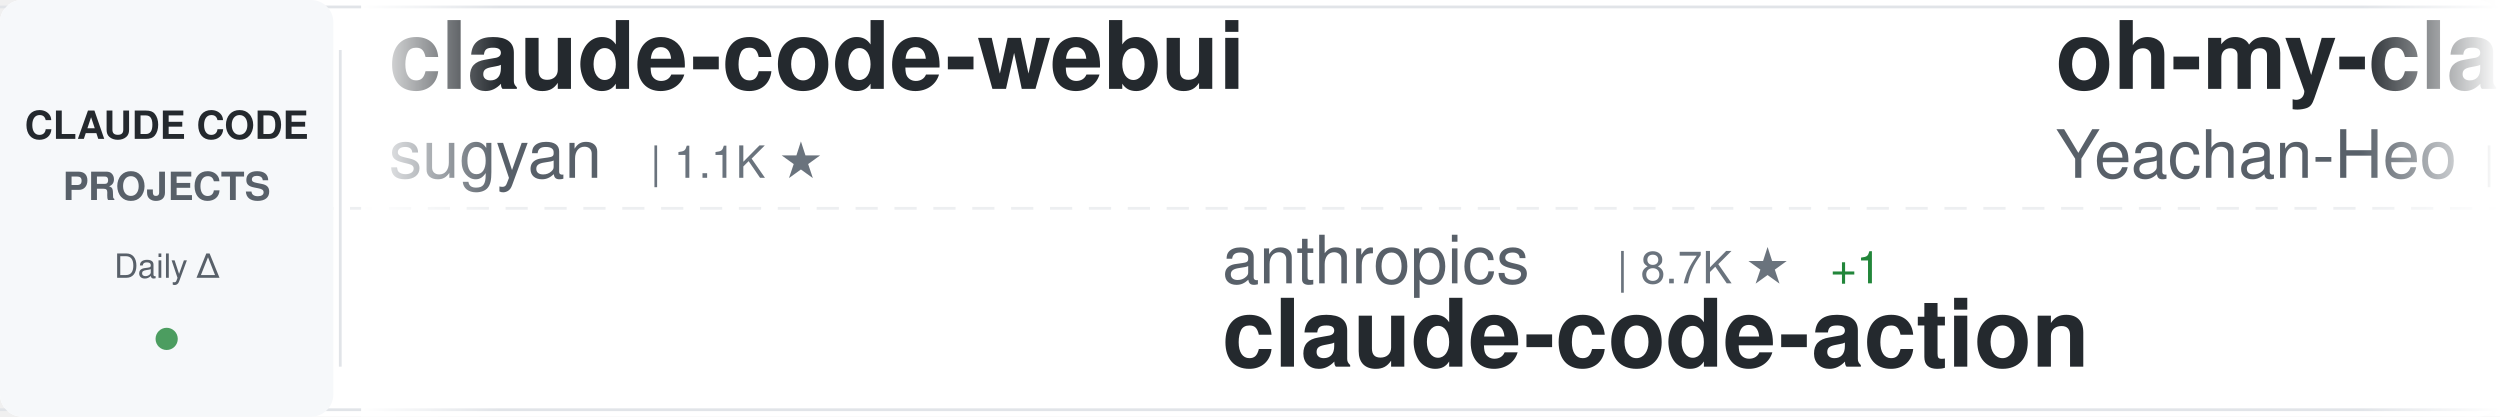
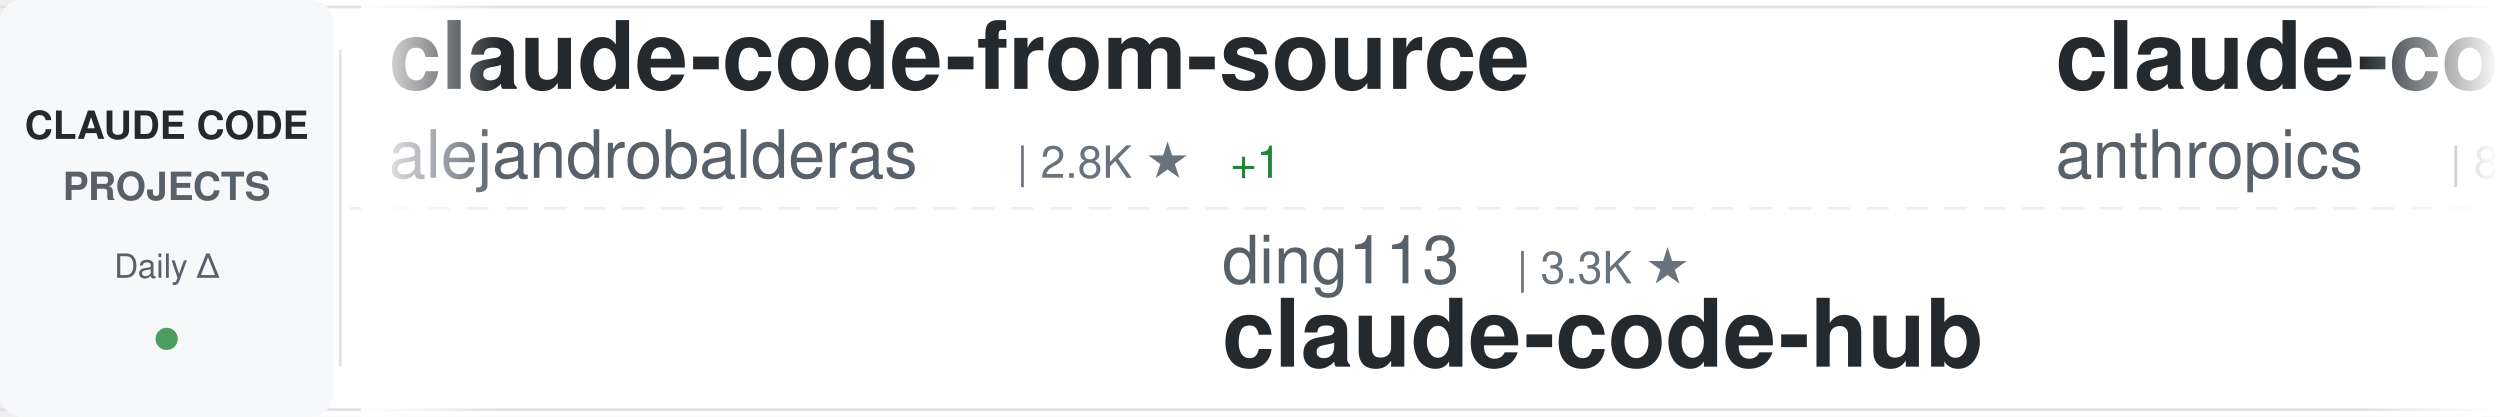
<svg xmlns="http://www.w3.org/2000/svg" width="900" height="150">
  <defs>
    <linearGradient id="awesomeLeftFade" x1="0%" y1="0%" x2="100%" y2="0%">
      <stop offset="0%" style="stop-color:#ffffff;stop-opacity:1" />
      <stop offset="100%" style="stop-color:#ffffff;stop-opacity:0" />
    </linearGradient>
    <linearGradient id="awesomeRightFade" x1="0%" y1="0%" x2="100%" y2="0%">
      <stop offset="0%" style="stop-color:#ffffff;stop-opacity:0" />
      <stop offset="100%" style="stop-color:#ffffff;stop-opacity:1" />
    </linearGradient>
  </defs>
  <rect width="900" height="150" fill="#ffffff" rx="8" />
  <rect x="0" y="2" width="900" height="1" fill="#e1e4e8" />
  <rect x="0" y="147" width="900" height="1" fill="#e1e4e8" />
  <line x1="0" y1="75" x2="900" y2="75" stroke="#e1e4e8" stroke-width="1" stroke-dasharray="8 6" opacity="0.6" />
  <rect x="0" y="0" width="120" height="150" fill="#f6f8fa" rx="8" />
  <text x="60" y="50" font-family="-apple-system, BlinkMacSystemFont, 'Segoe UI', Helvetica, Arial, sans-serif" font-size="14" font-weight="600" fill="#24292e" text-anchor="middle">CLAUDE CODE</text>
  <text x="60" y="72" font-family="-apple-system, BlinkMacSystemFont, 'Segoe UI', Helvetica, Arial, sans-serif" font-size="14" font-weight="600" fill="#586069" text-anchor="middle">PROJECTS</text>
  <text x="60" y="100" font-family="-apple-system, BlinkMacSystemFont, 'Segoe UI', Helvetica, Arial, sans-serif" font-size="12" font-weight="500" fill="#586069" text-anchor="middle">Daily Δ</text>
  <circle cx="60" cy="122" r="4" fill="#22863a" opacity="0.8" />
  <rect x="122" y="18" width="1" height="114" fill="#e1e4e8" />
  <clipPath id="awesomeTickerClip">
    <rect x="130" y="0" width="770" height="150" />
  </clipPath>
  <g clip-path="url(#awesomeTickerClip)">
    <g id="awesomeTickerItems">
      <animateTransform attributeName="transform" attributeType="XML" type="translate" from="0 0" to="-3000 0" dur="54s" repeatCount="indefinite" />
      <g transform="translate(0, 0)">
-         <text x="140" y="32" font-family="-apple-system, BlinkMacSystemFont, 'Segoe UI', Helvetica, Arial, sans-serif" font-size="34" font-weight="600" fill="#24292e">claude-code-webui</text>
-         <text x="140" y="64" font-family="-apple-system, BlinkMacSystemFont, 'Segoe UI', Helvetica, Arial, sans-serif" font-size="24" font-weight="400" fill="#586069">sugyan</text>
-         <text x="234" y="64" font-family="-apple-system, BlinkMacSystemFont, 'Segoe UI', Helvetica, Arial, sans-serif" font-size="16" font-weight="500" fill="#6a737d">| 1.1K ★</text>
+         <text x="140" y="32" font-family="-apple-system, BlinkMacSystemFont, 'Segoe UI', Helvetica, Arial, sans-serif" font-size="34" font-weight="600" fill="#24292e">claude-code-from-source</text>
+         <text x="140" y="64" font-family="-apple-system, BlinkMacSystemFont, 'Segoe UI', Helvetica, Arial, sans-serif" font-size="24" font-weight="400" fill="#586069">alejandrobalderas</text>
+         <text x="366" y="64" font-family="-apple-system, BlinkMacSystemFont, 'Segoe UI', Helvetica, Arial, sans-serif" font-size="16" font-weight="500" fill="#6a737d">| 2.8K ★</text>
+         <text x="443" y="64" font-family="-apple-system, BlinkMacSystemFont, 'Segoe UI', Helvetica, Arial, sans-serif" font-size="16" font-weight="500" fill="#22863a"> +1</text>
      </g>
      <g transform="translate(300, 0)">
-         <text x="140" y="102" font-family="-apple-system, BlinkMacSystemFont, 'Segoe UI', Helvetica, Arial, sans-serif" font-size="24" font-weight="400" fill="#586069">anthropics</text>
-         <text x="282" y="102" font-family="-apple-system, BlinkMacSystemFont, 'Segoe UI', Helvetica, Arial, sans-serif" font-size="16" font-weight="500" fill="#6a737d">| 8.7K ★</text>
-         <text x="359" y="102" font-family="-apple-system, BlinkMacSystemFont, 'Segoe UI', Helvetica, Arial, sans-serif" font-size="16" font-weight="500" fill="#22863a"> +1</text>
-         <text x="140" y="132" font-family="-apple-system, BlinkMacSystemFont, 'Segoe UI', Helvetica, Arial, sans-serif" font-size="34" font-weight="600" fill="#24292e">claude-code-action</text>
+         <text x="140" y="102" font-family="-apple-system, BlinkMacSystemFont, 'Segoe UI', Helvetica, Arial, sans-serif" font-size="24" font-weight="400" fill="#586069">ding113</text>
+         <text x="246" y="102" font-family="-apple-system, BlinkMacSystemFont, 'Segoe UI', Helvetica, Arial, sans-serif" font-size="16" font-weight="500" fill="#6a737d">| 3.3K ★</text>
+         <text x="140" y="132" font-family="-apple-system, BlinkMacSystemFont, 'Segoe UI', Helvetica, Arial, sans-serif" font-size="34" font-weight="600" fill="#24292e">claude-code-hub</text>
      </g>
      <g transform="translate(600, 0)">
-         <text x="140" y="32" font-family="-apple-system, BlinkMacSystemFont, 'Segoe UI', Helvetica, Arial, sans-serif" font-size="34" font-weight="600" fill="#24292e">oh-my-claudecode</text>
-         <text x="140" y="64" font-family="-apple-system, BlinkMacSystemFont, 'Segoe UI', Helvetica, Arial, sans-serif" font-size="24" font-weight="400" fill="#586069">Yeachan-Heo</text>
-         <text x="294" y="64" font-family="-apple-system, BlinkMacSystemFont, 'Segoe UI', Helvetica, Arial, sans-serif" font-size="16" font-weight="500" fill="#6a737d">| 38.6K ★</text>
-         <text x="380" y="64" font-family="-apple-system, BlinkMacSystemFont, 'Segoe UI', Helvetica, Arial, sans-serif" font-size="16" font-weight="500" fill="#22863a"> +2</text>
+         <text x="140" y="32" font-family="-apple-system, BlinkMacSystemFont, 'Segoe UI', Helvetica, Arial, sans-serif" font-size="34" font-weight="600" fill="#24292e">claude-code-action</text>
+         <text x="140" y="64" font-family="-apple-system, BlinkMacSystemFont, 'Segoe UI', Helvetica, Arial, sans-serif" font-size="24" font-weight="400" fill="#586069">anthropics</text>
+         <text x="282" y="64" font-family="-apple-system, BlinkMacSystemFont, 'Segoe UI', Helvetica, Arial, sans-serif" font-size="16" font-weight="500" fill="#6a737d">| 8.7K ★</text>
+         <text x="359" y="64" font-family="-apple-system, BlinkMacSystemFont, 'Segoe UI', Helvetica, Arial, sans-serif" font-size="16" font-weight="500" fill="#22863a"> +2</text>
      </g>
      <g transform="translate(900, 0)">
-         <text x="140" y="102" font-family="-apple-system, BlinkMacSystemFont, 'Segoe UI', Helvetica, Arial, sans-serif" font-size="24" font-weight="400" fill="#586069">hangsman</text>
-         <text x="258" y="102" font-family="-apple-system, BlinkMacSystemFont, 'Segoe UI', Helvetica, Arial, sans-serif" font-size="16" font-weight="500" fill="#6a737d">| 791 ★</text>
-         <text x="140" y="132" font-family="-apple-system, BlinkMacSystemFont, 'Segoe UI', Helvetica, Arial, sans-serif" font-size="34" font-weight="600" fill="#24292e">claude-code-source</text>
+         <text x="140" y="102" font-family="-apple-system, BlinkMacSystemFont, 'Segoe UI', Helvetica, Arial, sans-serif" font-size="24" font-weight="400" fill="#586069">jeremylongshore</text>
+         <text x="342" y="102" font-family="-apple-system, BlinkMacSystemFont, 'Segoe UI', Helvetica, Arial, sans-serif" font-size="16" font-weight="500" fill="#6a737d">| 2.7K ★</text>
+         <text x="140" y="132" font-family="-apple-system, BlinkMacSystemFont, 'Segoe UI', Helvetica, Arial, sans-serif" font-size="34" font-weight="600" fill="#24292e">claude-code-plugins-plus...</text>
      </g>
      <g transform="translate(1200, 0)">
-         <text x="140" y="32" font-family="-apple-system, BlinkMacSystemFont, 'Segoe UI', Helvetica, Arial, sans-serif" font-size="34" font-weight="600" fill="#24292e">ralph-claude-code</text>
-         <text x="140" y="64" font-family="-apple-system, BlinkMacSystemFont, 'Segoe UI', Helvetica, Arial, sans-serif" font-size="24" font-weight="400" fill="#586069">frankbria</text>
-         <text x="270" y="64" font-family="-apple-system, BlinkMacSystemFont, 'Segoe UI', Helvetica, Arial, sans-serif" font-size="16" font-weight="500" fill="#6a737d">| 9.6K ★</text>
+         <text x="140" y="32" font-family="-apple-system, BlinkMacSystemFont, 'Segoe UI', Helvetica, Arial, sans-serif" font-size="34" font-weight="600" fill="#24292e">claude-code-proxy</text>
+         <text x="140" y="64" font-family="-apple-system, BlinkMacSystemFont, 'Segoe UI', Helvetica, Arial, sans-serif" font-size="24" font-weight="400" fill="#586069">fuergaosi233</text>
+         <text x="306" y="64" font-family="-apple-system, BlinkMacSystemFont, 'Segoe UI', Helvetica, Arial, sans-serif" font-size="16" font-weight="500" fill="#6a737d">| 2.8K ★</text>
+         <text x="383" y="64" font-family="-apple-system, BlinkMacSystemFont, 'Segoe UI', Helvetica, Arial, sans-serif" font-size="16" font-weight="500" fill="#22863a"> +2</text>
      </g>
      <g transform="translate(1500, 0)">
        <text x="140" y="102" font-family="-apple-system, BlinkMacSystemFont, 'Segoe UI', Helvetica, Arial, sans-serif" font-size="24" font-weight="400" fill="#586069">777genius</text>
        <text x="270" y="102" font-family="-apple-system, BlinkMacSystemFont, 'Segoe UI', Helvetica, Arial, sans-serif" font-size="16" font-weight="500" fill="#6a737d">| 926 ★</text>
        <text x="140" y="132" font-family="-apple-system, BlinkMacSystemFont, 'Segoe UI', Helvetica, Arial, sans-serif" font-size="34" font-weight="600" fill="#24292e">claude-code-source-code</text>
      </g>
      <g transform="translate(1800, 0)">
-         <text x="140" y="32" font-family="-apple-system, BlinkMacSystemFont, 'Segoe UI', Helvetica, Arial, sans-serif" font-size="34" font-weight="600" fill="#24292e">free-claude-code</text>
-         <text x="140" y="64" font-family="-apple-system, BlinkMacSystemFont, 'Segoe UI', Helvetica, Arial, sans-serif" font-size="24" font-weight="400" fill="#586069">Alishahryar1</text>
-         <text x="306" y="64" font-family="-apple-system, BlinkMacSystemFont, 'Segoe UI', Helvetica, Arial, sans-serif" font-size="16" font-weight="500" fill="#6a737d">| 45.9K ★</text>
-         <text x="392" y="64" font-family="-apple-system, BlinkMacSystemFont, 'Segoe UI', Helvetica, Arial, sans-serif" font-size="16" font-weight="500" fill="#22863a"> +21</text>
+         <text x="140" y="32" font-family="-apple-system, BlinkMacSystemFont, 'Segoe UI', Helvetica, Arial, sans-serif" font-size="34" font-weight="600" fill="#24292e">claude-code-cli</text>
+         <text x="140" y="64" font-family="-apple-system, BlinkMacSystemFont, 'Segoe UI', Helvetica, Arial, sans-serif" font-size="24" font-weight="400" fill="#586069">huangserva</text>
+         <text x="282" y="64" font-family="-apple-system, BlinkMacSystemFont, 'Segoe UI', Helvetica, Arial, sans-serif" font-size="16" font-weight="500" fill="#6a737d">| 621 ★</text>
      </g>
      <g transform="translate(2100, 0)">
-         <text x="140" y="102" font-family="-apple-system, BlinkMacSystemFont, 'Segoe UI', Helvetica, Arial, sans-serif" font-size="24" font-weight="400" fill="#586069">pedrohcgs</text>
-         <text x="270" y="102" font-family="-apple-system, BlinkMacSystemFont, 'Segoe UI', Helvetica, Arial, sans-serif" font-size="16" font-weight="500" fill="#6a737d">| 1.5K ★</text>
-         <text x="140" y="132" font-family="-apple-system, BlinkMacSystemFont, 'Segoe UI', Helvetica, Arial, sans-serif" font-size="34" font-weight="600" fill="#24292e">claude-code-my-workflow</text>
+         <text x="140" y="102" font-family="-apple-system, BlinkMacSystemFont, 'Segoe UI', Helvetica, Arial, sans-serif" font-size="24" font-weight="400" fill="#586069">SeemSeam</text>
+         <text x="258" y="102" font-family="-apple-system, BlinkMacSystemFont, 'Segoe UI', Helvetica, Arial, sans-serif" font-size="16" font-weight="500" fill="#6a737d">| 3.4K ★</text>
+         <text x="140" y="132" font-family="-apple-system, BlinkMacSystemFont, 'Segoe UI', Helvetica, Arial, sans-serif" font-size="34" font-weight="600" fill="#24292e">claude_codex_bridge</text>
      </g>
      <g transform="translate(2400, 0)">
-         <text x="140" y="32" font-family="-apple-system, BlinkMacSystemFont, 'Segoe UI', Helvetica, Arial, sans-serif" font-size="34" font-weight="600" fill="#24292e">my-claude-code-setup</text>
-         <text x="140" y="64" font-family="-apple-system, BlinkMacSystemFont, 'Segoe UI', Helvetica, Arial, sans-serif" font-size="24" font-weight="400" fill="#586069">centminmod</text>
-         <text x="282" y="64" font-family="-apple-system, BlinkMacSystemFont, 'Segoe UI', Helvetica, Arial, sans-serif" font-size="16" font-weight="500" fill="#6a737d">| 2.6K ★</text>
-         <text x="359" y="64" font-family="-apple-system, BlinkMacSystemFont, 'Segoe UI', Helvetica, Arial, sans-serif" font-size="16" font-weight="500" fill="#22863a"> +3</text>
+         <text x="140" y="32" font-family="-apple-system, BlinkMacSystemFont, 'Segoe UI', Helvetica, Arial, sans-serif" font-size="34" font-weight="600" fill="#24292e">claude-code-rust</text>
+         <text x="140" y="64" font-family="-apple-system, BlinkMacSystemFont, 'Segoe UI', Helvetica, Arial, sans-serif" font-size="24" font-weight="400" fill="#586069">lorryjovens-hub</text>
+         <text x="342" y="64" font-family="-apple-system, BlinkMacSystemFont, 'Segoe UI', Helvetica, Arial, sans-serif" font-size="16" font-weight="500" fill="#6a737d">| 1.7K ★</text>
      </g>
      <g transform="translate(2700, 0)">
-         <text x="140" y="102" font-family="-apple-system, BlinkMacSystemFont, 'Segoe UI', Helvetica, Arial, sans-serif" font-size="24" font-weight="400" fill="#586069">SeemSeam</text>
-         <text x="258" y="102" font-family="-apple-system, BlinkMacSystemFont, 'Segoe UI', Helvetica, Arial, sans-serif" font-size="16" font-weight="500" fill="#6a737d">| 3.4K ★</text>
-         <text x="335" y="102" font-family="-apple-system, BlinkMacSystemFont, 'Segoe UI', Helvetica, Arial, sans-serif" font-size="16" font-weight="500" fill="#22863a"> +1</text>
-         <text x="140" y="132" font-family="-apple-system, BlinkMacSystemFont, 'Segoe UI', Helvetica, Arial, sans-serif" font-size="34" font-weight="600" fill="#24292e">claude_codex_bridge</text>
+         <text x="140" y="102" font-family="-apple-system, BlinkMacSystemFont, 'Segoe UI', Helvetica, Arial, sans-serif" font-size="24" font-weight="400" fill="#586069">sugyan</text>
+         <text x="234" y="102" font-family="-apple-system, BlinkMacSystemFont, 'Segoe UI', Helvetica, Arial, sans-serif" font-size="16" font-weight="500" fill="#6a737d">| 1.1K ★</text>
+         <text x="140" y="132" font-family="-apple-system, BlinkMacSystemFont, 'Segoe UI', Helvetica, Arial, sans-serif" font-size="34" font-weight="600" fill="#24292e">claude-code-webui</text>
      </g>
      <g transform="translate(3000, 0)">
-         <text x="140" y="32" font-family="-apple-system, BlinkMacSystemFont, 'Segoe UI', Helvetica, Arial, sans-serif" font-size="34" font-weight="600" fill="#24292e">claude-code-webui</text>
-         <text x="140" y="64" font-family="-apple-system, BlinkMacSystemFont, 'Segoe UI', Helvetica, Arial, sans-serif" font-size="24" font-weight="400" fill="#586069">sugyan</text>
-         <text x="234" y="64" font-family="-apple-system, BlinkMacSystemFont, 'Segoe UI', Helvetica, Arial, sans-serif" font-size="16" font-weight="500" fill="#6a737d">| 1.1K ★</text>
+         <text x="140" y="32" font-family="-apple-system, BlinkMacSystemFont, 'Segoe UI', Helvetica, Arial, sans-serif" font-size="34" font-weight="600" fill="#24292e">claude-code-from-source</text>
+         <text x="140" y="64" font-family="-apple-system, BlinkMacSystemFont, 'Segoe UI', Helvetica, Arial, sans-serif" font-size="24" font-weight="400" fill="#586069">alejandrobalderas</text>
+         <text x="366" y="64" font-family="-apple-system, BlinkMacSystemFont, 'Segoe UI', Helvetica, Arial, sans-serif" font-size="16" font-weight="500" fill="#6a737d">| 2.8K ★</text>
+         <text x="443" y="64" font-family="-apple-system, BlinkMacSystemFont, 'Segoe UI', Helvetica, Arial, sans-serif" font-size="16" font-weight="500" fill="#22863a"> +1</text>
      </g>
      <g transform="translate(3300, 0)">
-         <text x="140" y="102" font-family="-apple-system, BlinkMacSystemFont, 'Segoe UI', Helvetica, Arial, sans-serif" font-size="24" font-weight="400" fill="#586069">anthropics</text>
-         <text x="282" y="102" font-family="-apple-system, BlinkMacSystemFont, 'Segoe UI', Helvetica, Arial, sans-serif" font-size="16" font-weight="500" fill="#6a737d">| 8.7K ★</text>
-         <text x="359" y="102" font-family="-apple-system, BlinkMacSystemFont, 'Segoe UI', Helvetica, Arial, sans-serif" font-size="16" font-weight="500" fill="#22863a"> +1</text>
-         <text x="140" y="132" font-family="-apple-system, BlinkMacSystemFont, 'Segoe UI', Helvetica, Arial, sans-serif" font-size="34" font-weight="600" fill="#24292e">claude-code-action</text>
+         <text x="140" y="102" font-family="-apple-system, BlinkMacSystemFont, 'Segoe UI', Helvetica, Arial, sans-serif" font-size="24" font-weight="400" fill="#586069">ding113</text>
+         <text x="246" y="102" font-family="-apple-system, BlinkMacSystemFont, 'Segoe UI', Helvetica, Arial, sans-serif" font-size="16" font-weight="500" fill="#6a737d">| 3.3K ★</text>
+         <text x="140" y="132" font-family="-apple-system, BlinkMacSystemFont, 'Segoe UI', Helvetica, Arial, sans-serif" font-size="34" font-weight="600" fill="#24292e">claude-code-hub</text>
      </g>
      <g transform="translate(3600, 0)">
-         <text x="140" y="32" font-family="-apple-system, BlinkMacSystemFont, 'Segoe UI', Helvetica, Arial, sans-serif" font-size="34" font-weight="600" fill="#24292e">oh-my-claudecode</text>
-         <text x="140" y="64" font-family="-apple-system, BlinkMacSystemFont, 'Segoe UI', Helvetica, Arial, sans-serif" font-size="24" font-weight="400" fill="#586069">Yeachan-Heo</text>
-         <text x="294" y="64" font-family="-apple-system, BlinkMacSystemFont, 'Segoe UI', Helvetica, Arial, sans-serif" font-size="16" font-weight="500" fill="#6a737d">| 38.6K ★</text>
-         <text x="380" y="64" font-family="-apple-system, BlinkMacSystemFont, 'Segoe UI', Helvetica, Arial, sans-serif" font-size="16" font-weight="500" fill="#22863a"> +2</text>
+         <text x="140" y="32" font-family="-apple-system, BlinkMacSystemFont, 'Segoe UI', Helvetica, Arial, sans-serif" font-size="34" font-weight="600" fill="#24292e">claude-code-action</text>
+         <text x="140" y="64" font-family="-apple-system, BlinkMacSystemFont, 'Segoe UI', Helvetica, Arial, sans-serif" font-size="24" font-weight="400" fill="#586069">anthropics</text>
+         <text x="282" y="64" font-family="-apple-system, BlinkMacSystemFont, 'Segoe UI', Helvetica, Arial, sans-serif" font-size="16" font-weight="500" fill="#6a737d">| 8.7K ★</text>
+         <text x="359" y="64" font-family="-apple-system, BlinkMacSystemFont, 'Segoe UI', Helvetica, Arial, sans-serif" font-size="16" font-weight="500" fill="#22863a"> +2</text>
      </g>
      <g transform="translate(3900, 0)">
-         <text x="140" y="102" font-family="-apple-system, BlinkMacSystemFont, 'Segoe UI', Helvetica, Arial, sans-serif" font-size="24" font-weight="400" fill="#586069">hangsman</text>
-         <text x="258" y="102" font-family="-apple-system, BlinkMacSystemFont, 'Segoe UI', Helvetica, Arial, sans-serif" font-size="16" font-weight="500" fill="#6a737d">| 791 ★</text>
-         <text x="140" y="132" font-family="-apple-system, BlinkMacSystemFont, 'Segoe UI', Helvetica, Arial, sans-serif" font-size="34" font-weight="600" fill="#24292e">claude-code-source</text>
+         <text x="140" y="102" font-family="-apple-system, BlinkMacSystemFont, 'Segoe UI', Helvetica, Arial, sans-serif" font-size="24" font-weight="400" fill="#586069">jeremylongshore</text>
+         <text x="342" y="102" font-family="-apple-system, BlinkMacSystemFont, 'Segoe UI', Helvetica, Arial, sans-serif" font-size="16" font-weight="500" fill="#6a737d">| 2.7K ★</text>
+         <text x="140" y="132" font-family="-apple-system, BlinkMacSystemFont, 'Segoe UI', Helvetica, Arial, sans-serif" font-size="34" font-weight="600" fill="#24292e">claude-code-plugins-plus...</text>
      </g>
    </g>
  </g>
  <rect x="130" y="0" width="50" height="150" fill="url(#awesomeLeftFade)" />
  <rect x="850" y="0" width="50" height="150" fill="url(#awesomeRightFade)" />
</svg>
